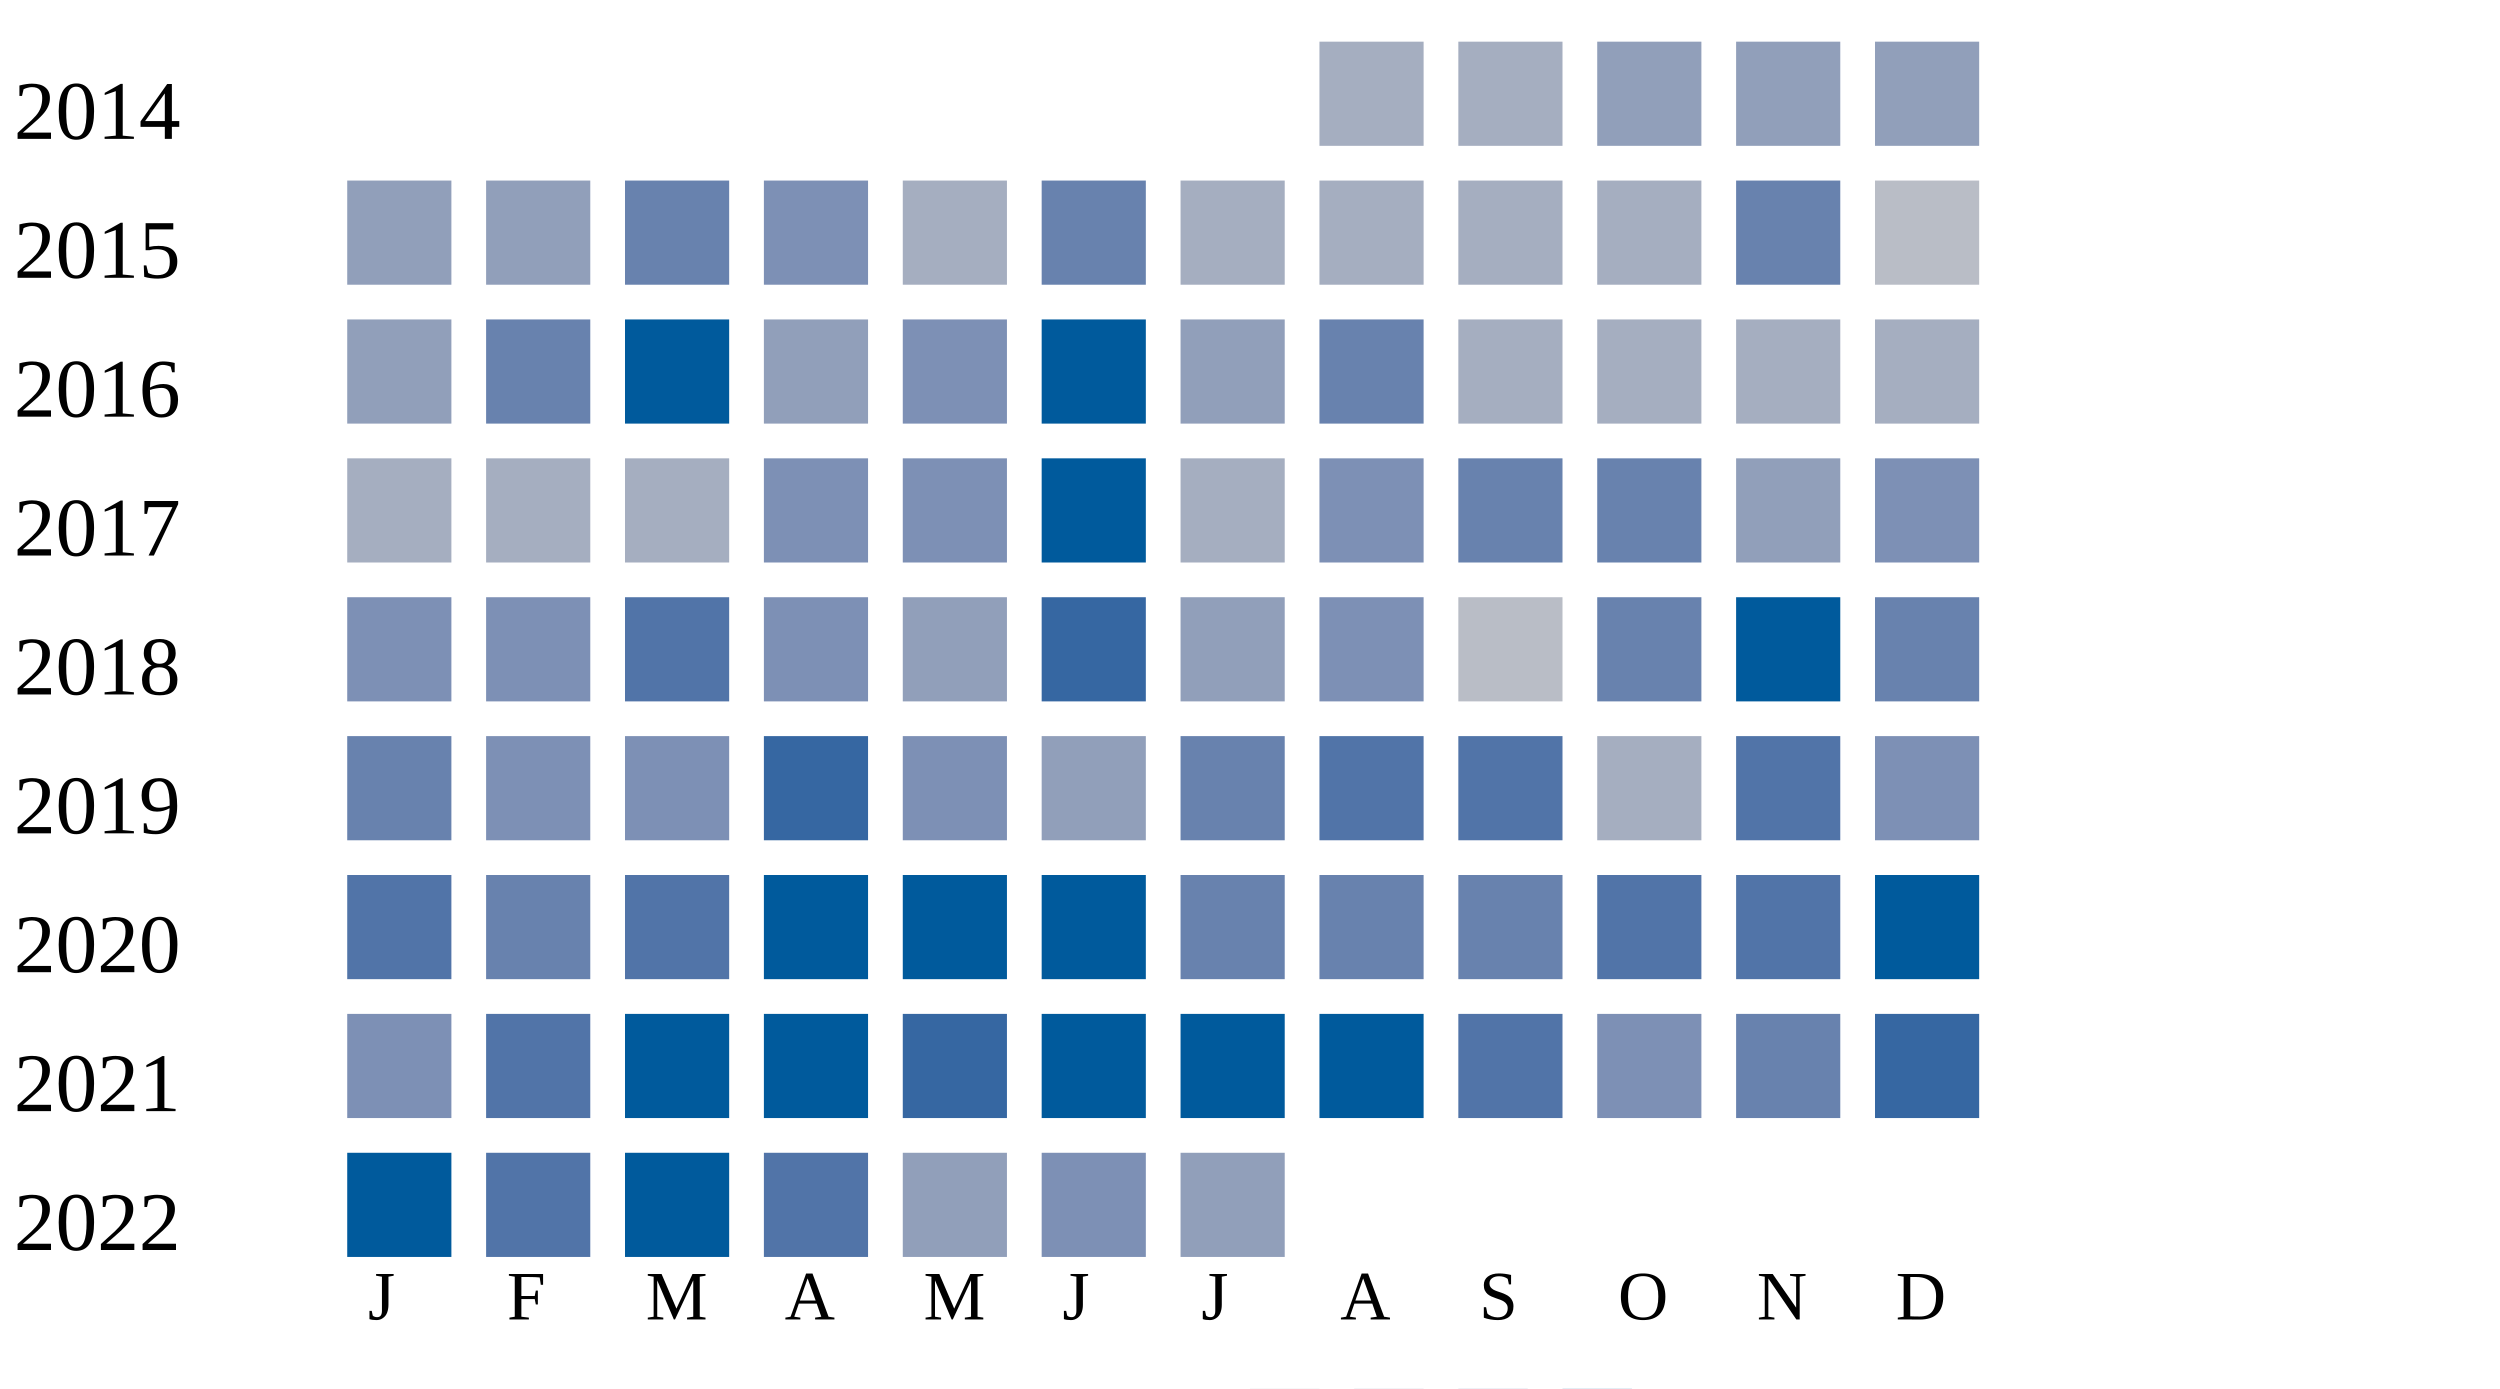
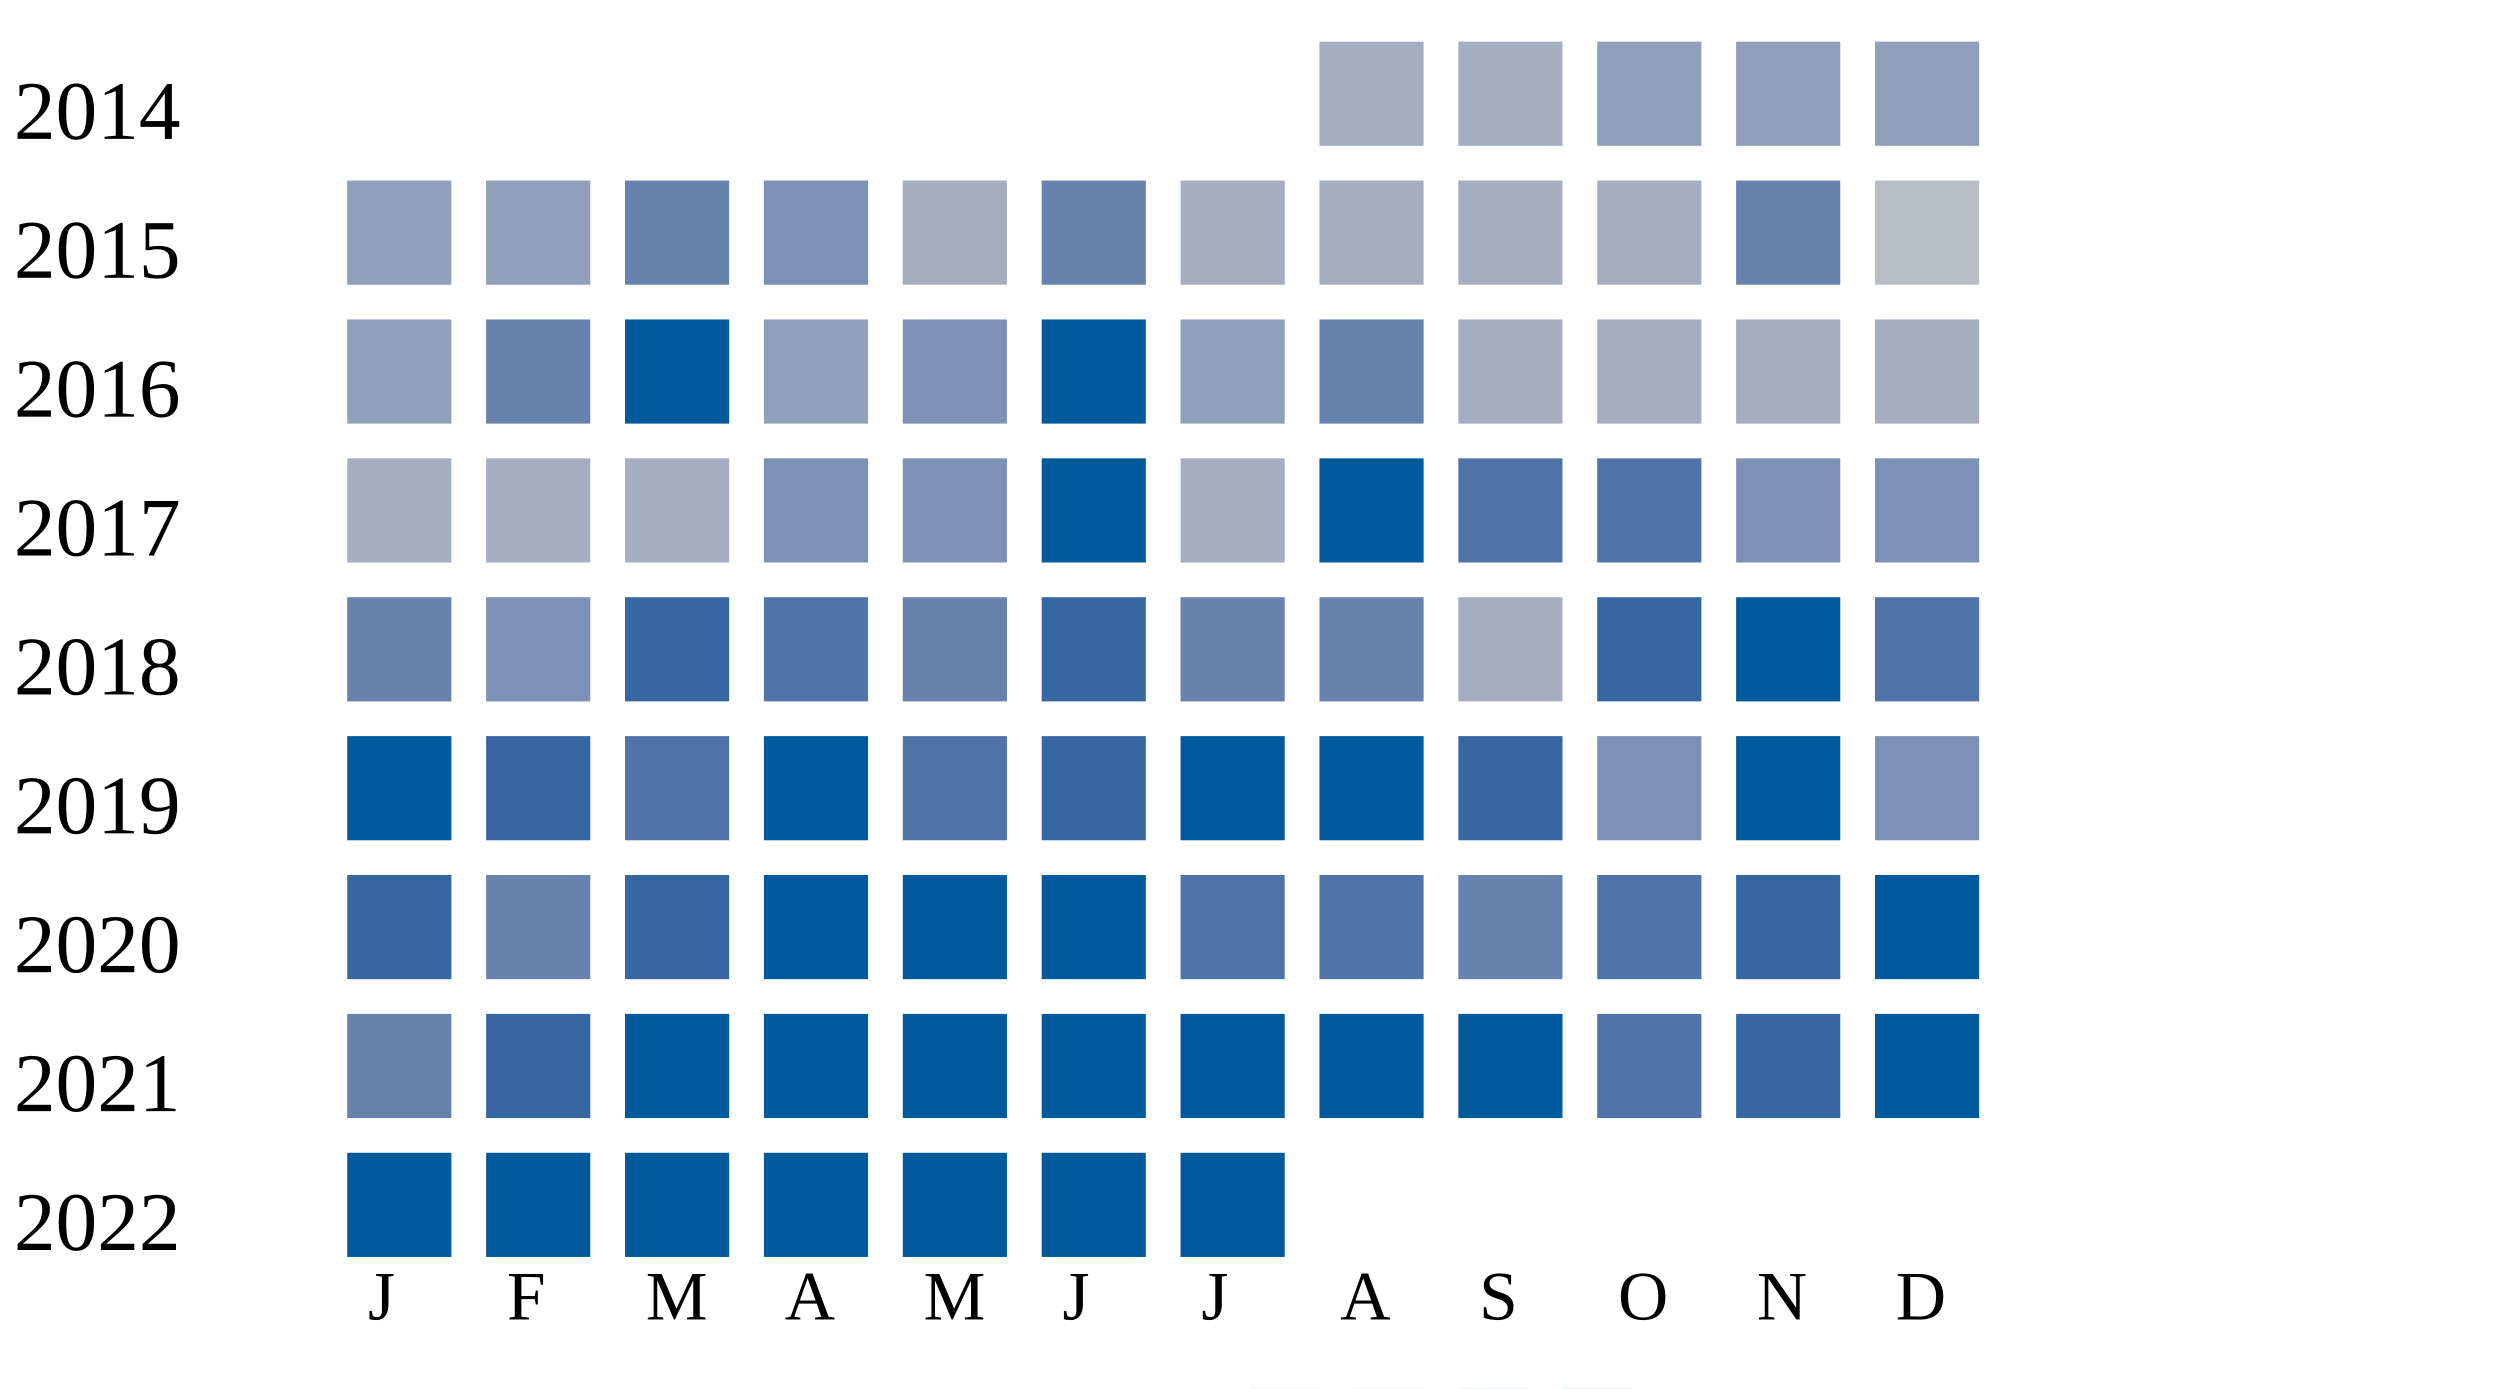
<svg xmlns="http://www.w3.org/2000/svg" width="360" height="200">
  <g transform="translate(0 0)">
    <text x="2" y="20">2014</text>
    <rect x="190" y="6" width="15" height="15" fill="#a5aec0" />
    <rect x="210" y="6" width="15" height="15" fill="#a5aec0" />
    <rect x="230" y="6" width="15" height="15" fill="#919fba" />
    <rect x="250" y="6" width="15" height="15" fill="#919fba" />
    <rect x="270" y="6" width="15" height="15" fill="#919fba" />
  </g>
  <g transform="translate(0 20)">
    <text x="2" y="20">2015</text>
    <rect x="50" y="6" width="15" height="15" fill="#919fba" />
    <rect x="70" y="6" width="15" height="15" fill="#919fba" />
    <rect x="90" y="6" width="15" height="15" fill="#6882ae" />
    <rect x="110" y="6" width="15" height="15" fill="#7d90b5" />
    <rect x="130" y="6" width="15" height="15" fill="#a5aec0" />
    <rect x="150" y="6" width="15" height="15" fill="#6882ae" />
    <rect x="170" y="6" width="15" height="15" fill="#a5aec0" />
    <rect x="190" y="6" width="15" height="15" fill="#a5aec0" />
    <rect x="210" y="6" width="15" height="15" fill="#a5aec0" />
    <rect x="230" y="6" width="15" height="15" fill="#a5aec0" />
    <rect x="250" y="6" width="15" height="15" fill="#6882ae" />
    <rect x="270" y="6" width="15" height="15" fill="#b9bdc6" />
  </g>
  <g transform="translate(0 40)">
    <text x="2" y="20">2016</text>
    <rect x="50" y="6" width="15" height="15" fill="#919fba" />
    <rect x="70" y="6" width="15" height="15" fill="#6882ae" />
    <rect x="90" y="6" width="15" height="15" fill="#005a9c" />
    <rect x="110" y="6" width="15" height="15" fill="#919fba" />
    <rect x="130" y="6" width="15" height="15" fill="#7d90b5" />
    <rect x="150" y="6" width="15" height="15" fill="#005a9c" />
    <rect x="170" y="6" width="15" height="15" fill="#919fba" />
    <rect x="190" y="6" width="15" height="15" fill="#6882ae" />
    <rect x="210" y="6" width="15" height="15" fill="#a5aec0" />
    <rect x="230" y="6" width="15" height="15" fill="#a5aec0" />
    <rect x="250" y="6" width="15" height="15" fill="#a5aec0" />
    <rect x="270" y="6" width="15" height="15" fill="#a5aec0" />
  </g>
  <g transform="translate(0 60)">
    <text x="2" y="20">2017</text>
    <rect x="50" y="6" width="15" height="15" fill="#a5aec0" />
    <rect x="70" y="6" width="15" height="15" fill="#a5aec0" />
    <rect x="90" y="6" width="15" height="15" fill="#a5aec0" />
    <rect x="110" y="6" width="15" height="15" fill="#7d90b5" />
    <rect x="130" y="6" width="15" height="15" fill="#7d90b5" />
    <rect x="150" y="6" width="15" height="15" fill="#005a9c" />
    <rect x="170" y="6" width="15" height="15" fill="#a5aec0" />
-     <rect x="190" y="6" width="15" height="15" fill="#7d90b5" />
-     <rect x="210" y="6" width="15" height="15" fill="#6882ae" />
-     <rect x="230" y="6" width="15" height="15" fill="#6882ae" />
-     <rect x="250" y="6" width="15" height="15" fill="#919fba" />
+     <rect x="190" y="6" width="15" height="15" fill="#005a9c" />
+     <rect x="210" y="6" width="15" height="15" fill="#5174a8" />
+     <rect x="230" y="6" width="15" height="15" fill="#5174a8" />
+     <rect x="250" y="6" width="15" height="15" fill="#7d90b5" />
    <rect x="270" y="6" width="15" height="15" fill="#7d90b5" />
  </g>
  <g transform="translate(0 80)">
    <text x="2" y="20">2018</text>
-     <rect x="50" y="6" width="15" height="15" fill="#7d90b5" />
+     <rect x="50" y="6" width="15" height="15" fill="#6882ae" />
    <rect x="70" y="6" width="15" height="15" fill="#7d90b5" />
-     <rect x="90" y="6" width="15" height="15" fill="#5174a8" />
-     <rect x="110" y="6" width="15" height="15" fill="#7d90b5" />
-     <rect x="130" y="6" width="15" height="15" fill="#919fba" />
+     <rect x="90" y="6" width="15" height="15" fill="#3667a2" />
+     <rect x="110" y="6" width="15" height="15" fill="#5174a8" />
+     <rect x="130" y="6" width="15" height="15" fill="#6882ae" />
    <rect x="150" y="6" width="15" height="15" fill="#3667a2" />
-     <rect x="170" y="6" width="15" height="15" fill="#919fba" />
-     <rect x="190" y="6" width="15" height="15" fill="#7d90b5" />
-     <rect x="210" y="6" width="15" height="15" fill="#b9bdc6" />
-     <rect x="230" y="6" width="15" height="15" fill="#6882ae" />
+     <rect x="170" y="6" width="15" height="15" fill="#6882ae" />
+     <rect x="190" y="6" width="15" height="15" fill="#6882ae" />
+     <rect x="210" y="6" width="15" height="15" fill="#a5aec0" />
+     <rect x="230" y="6" width="15" height="15" fill="#3667a2" />
    <rect x="250" y="6" width="15" height="15" fill="#005a9c" />
-     <rect x="270" y="6" width="15" height="15" fill="#6882ae" />
+     <rect x="270" y="6" width="15" height="15" fill="#5174a8" />
  </g>
  <g transform="translate(0 100)">
    <text x="2" y="20">2019</text>
-     <rect x="50" y="6" width="15" height="15" fill="#6882ae" />
-     <rect x="70" y="6" width="15" height="15" fill="#7d90b5" />
-     <rect x="90" y="6" width="15" height="15" fill="#7d90b5" />
-     <rect x="110" y="6" width="15" height="15" fill="#3667a2" />
-     <rect x="130" y="6" width="15" height="15" fill="#7d90b5" />
-     <rect x="150" y="6" width="15" height="15" fill="#919fba" />
-     <rect x="170" y="6" width="15" height="15" fill="#6882ae" />
-     <rect x="190" y="6" width="15" height="15" fill="#5174a8" />
-     <rect x="210" y="6" width="15" height="15" fill="#5174a8" />
-     <rect x="230" y="6" width="15" height="15" fill="#a5aec0" />
-     <rect x="250" y="6" width="15" height="15" fill="#5174a8" />
+     <rect x="50" y="6" width="15" height="15" fill="#005a9c" />
+     <rect x="70" y="6" width="15" height="15" fill="#3667a2" />
+     <rect x="90" y="6" width="15" height="15" fill="#5174a8" />
+     <rect x="110" y="6" width="15" height="15" fill="#005a9c" />
+     <rect x="130" y="6" width="15" height="15" fill="#5174a8" />
+     <rect x="150" y="6" width="15" height="15" fill="#3667a2" />
+     <rect x="170" y="6" width="15" height="15" fill="#005a9c" />
+     <rect x="190" y="6" width="15" height="15" fill="#005a9c" />
+     <rect x="210" y="6" width="15" height="15" fill="#3667a2" />
+     <rect x="230" y="6" width="15" height="15" fill="#7d90b5" />
+     <rect x="250" y="6" width="15" height="15" fill="#005a9c" />
    <rect x="270" y="6" width="15" height="15" fill="#7d90b5" />
  </g>
  <g transform="translate(0 120)">
    <text x="2" y="20">2020</text>
-     <rect x="50" y="6" width="15" height="15" fill="#5174a8" />
+     <rect x="50" y="6" width="15" height="15" fill="#3667a2" />
    <rect x="70" y="6" width="15" height="15" fill="#6882ae" />
-     <rect x="90" y="6" width="15" height="15" fill="#5174a8" />
+     <rect x="90" y="6" width="15" height="15" fill="#3667a2" />
    <rect x="110" y="6" width="15" height="15" fill="#005a9c" />
    <rect x="130" y="6" width="15" height="15" fill="#005a9c" />
    <rect x="150" y="6" width="15" height="15" fill="#005a9c" />
-     <rect x="170" y="6" width="15" height="15" fill="#6882ae" />
-     <rect x="190" y="6" width="15" height="15" fill="#6882ae" />
+     <rect x="170" y="6" width="15" height="15" fill="#5174a8" />
+     <rect x="190" y="6" width="15" height="15" fill="#5174a8" />
    <rect x="210" y="6" width="15" height="15" fill="#6882ae" />
    <rect x="230" y="6" width="15" height="15" fill="#5174a8" />
-     <rect x="250" y="6" width="15" height="15" fill="#5174a8" />
+     <rect x="250" y="6" width="15" height="15" fill="#3667a2" />
    <rect x="270" y="6" width="15" height="15" fill="#005a9c" />
  </g>
  <g transform="translate(0 140)">
    <text x="2" y="20">2021</text>
-     <rect x="50" y="6" width="15" height="15" fill="#7d90b5" />
-     <rect x="70" y="6" width="15" height="15" fill="#5174a8" />
+     <rect x="50" y="6" width="15" height="15" fill="#6882ae" />
+     <rect x="70" y="6" width="15" height="15" fill="#3667a2" />
    <rect x="90" y="6" width="15" height="15" fill="#005a9c" />
    <rect x="110" y="6" width="15" height="15" fill="#005a9c" />
-     <rect x="130" y="6" width="15" height="15" fill="#3667a2" />
+     <rect x="130" y="6" width="15" height="15" fill="#005a9c" />
    <rect x="150" y="6" width="15" height="15" fill="#005a9c" />
    <rect x="170" y="6" width="15" height="15" fill="#005a9c" />
    <rect x="190" y="6" width="15" height="15" fill="#005a9c" />
-     <rect x="210" y="6" width="15" height="15" fill="#5174a8" />
-     <rect x="230" y="6" width="15" height="15" fill="#7d90b5" />
-     <rect x="250" y="6" width="15" height="15" fill="#6882ae" />
-     <rect x="270" y="6" width="15" height="15" fill="#3667a2" />
+     <rect x="210" y="6" width="15" height="15" fill="#005a9c" />
+     <rect x="230" y="6" width="15" height="15" fill="#5174a8" />
+     <rect x="250" y="6" width="15" height="15" fill="#3667a2" />
+     <rect x="270" y="6" width="15" height="15" fill="#005a9c" />
  </g>
  <g transform="translate(0 160)">
    <text x="2" y="20">2022</text>
    <rect x="50" y="6" width="15" height="15" fill="#005a9c" />
-     <rect x="70" y="6" width="15" height="15" fill="#5174a8" />
+     <rect x="70" y="6" width="15" height="15" fill="#005a9c" />
    <rect x="90" y="6" width="15" height="15" fill="#005a9c" />
-     <rect x="110" y="6" width="15" height="15" fill="#5174a8" />
-     <rect x="130" y="6" width="15" height="15" fill="#919fba" />
-     <rect x="150" y="6" width="15" height="15" fill="#7d90b5" />
-     <rect x="170" y="6" width="15" height="15" fill="#919fba" />
+     <rect x="110" y="6" width="15" height="15" fill="#005a9c" />
+     <rect x="130" y="6" width="15" height="15" fill="#005a9c" />
+     <rect x="150" y="6" width="15" height="15" fill="#005a9c" />
+     <rect x="170" y="6" width="15" height="15" fill="#005a9c" />
  </g>
  <text style="font-size: 10px; text-align: center" x="53" y="190">J</text>
  <text style="font-size: 10px; text-align: center" x="73" y="190">F</text>
  <text style="font-size: 10px; text-align: center" x="93" y="190">M</text>
  <text style="font-size: 10px; text-align: center" x="113" y="190">A</text>
  <text style="font-size: 10px; text-align: center" x="133" y="190">M</text>
  <text style="font-size: 10px; text-align: center" x="153" y="190">J</text>
  <text style="font-size: 10px; text-align: center" x="173" y="190">J</text>
  <text style="font-size: 10px; text-align: center" x="193" y="190">A</text>
  <text style="font-size: 10px; text-align: center" x="213" y="190">S</text>
  <text style="font-size: 10px; text-align: center" x="233" y="190">O</text>
  <text style="font-size: 10px; text-align: center" x="253" y="190">N</text>
  <text style="font-size: 10px; text-align: center" x="273" y="190">D</text>
  <text style="font-size: 10px;" x="155" y="209">Less</text>
  <rect fill="#b9bdc6" width="10" height="10" x="180" y="200" />
  <rect fill="#919fba" width="10" height="10" x="195" y="200" />
  <rect fill="#6882ae" width="10" height="10" x="210" y="200" />
  <rect fill="#005a9c" width="10" height="10" x="225" y="200" />
  <text x="240" y="209" style="font-size: 10px;">More</text>
</svg>
